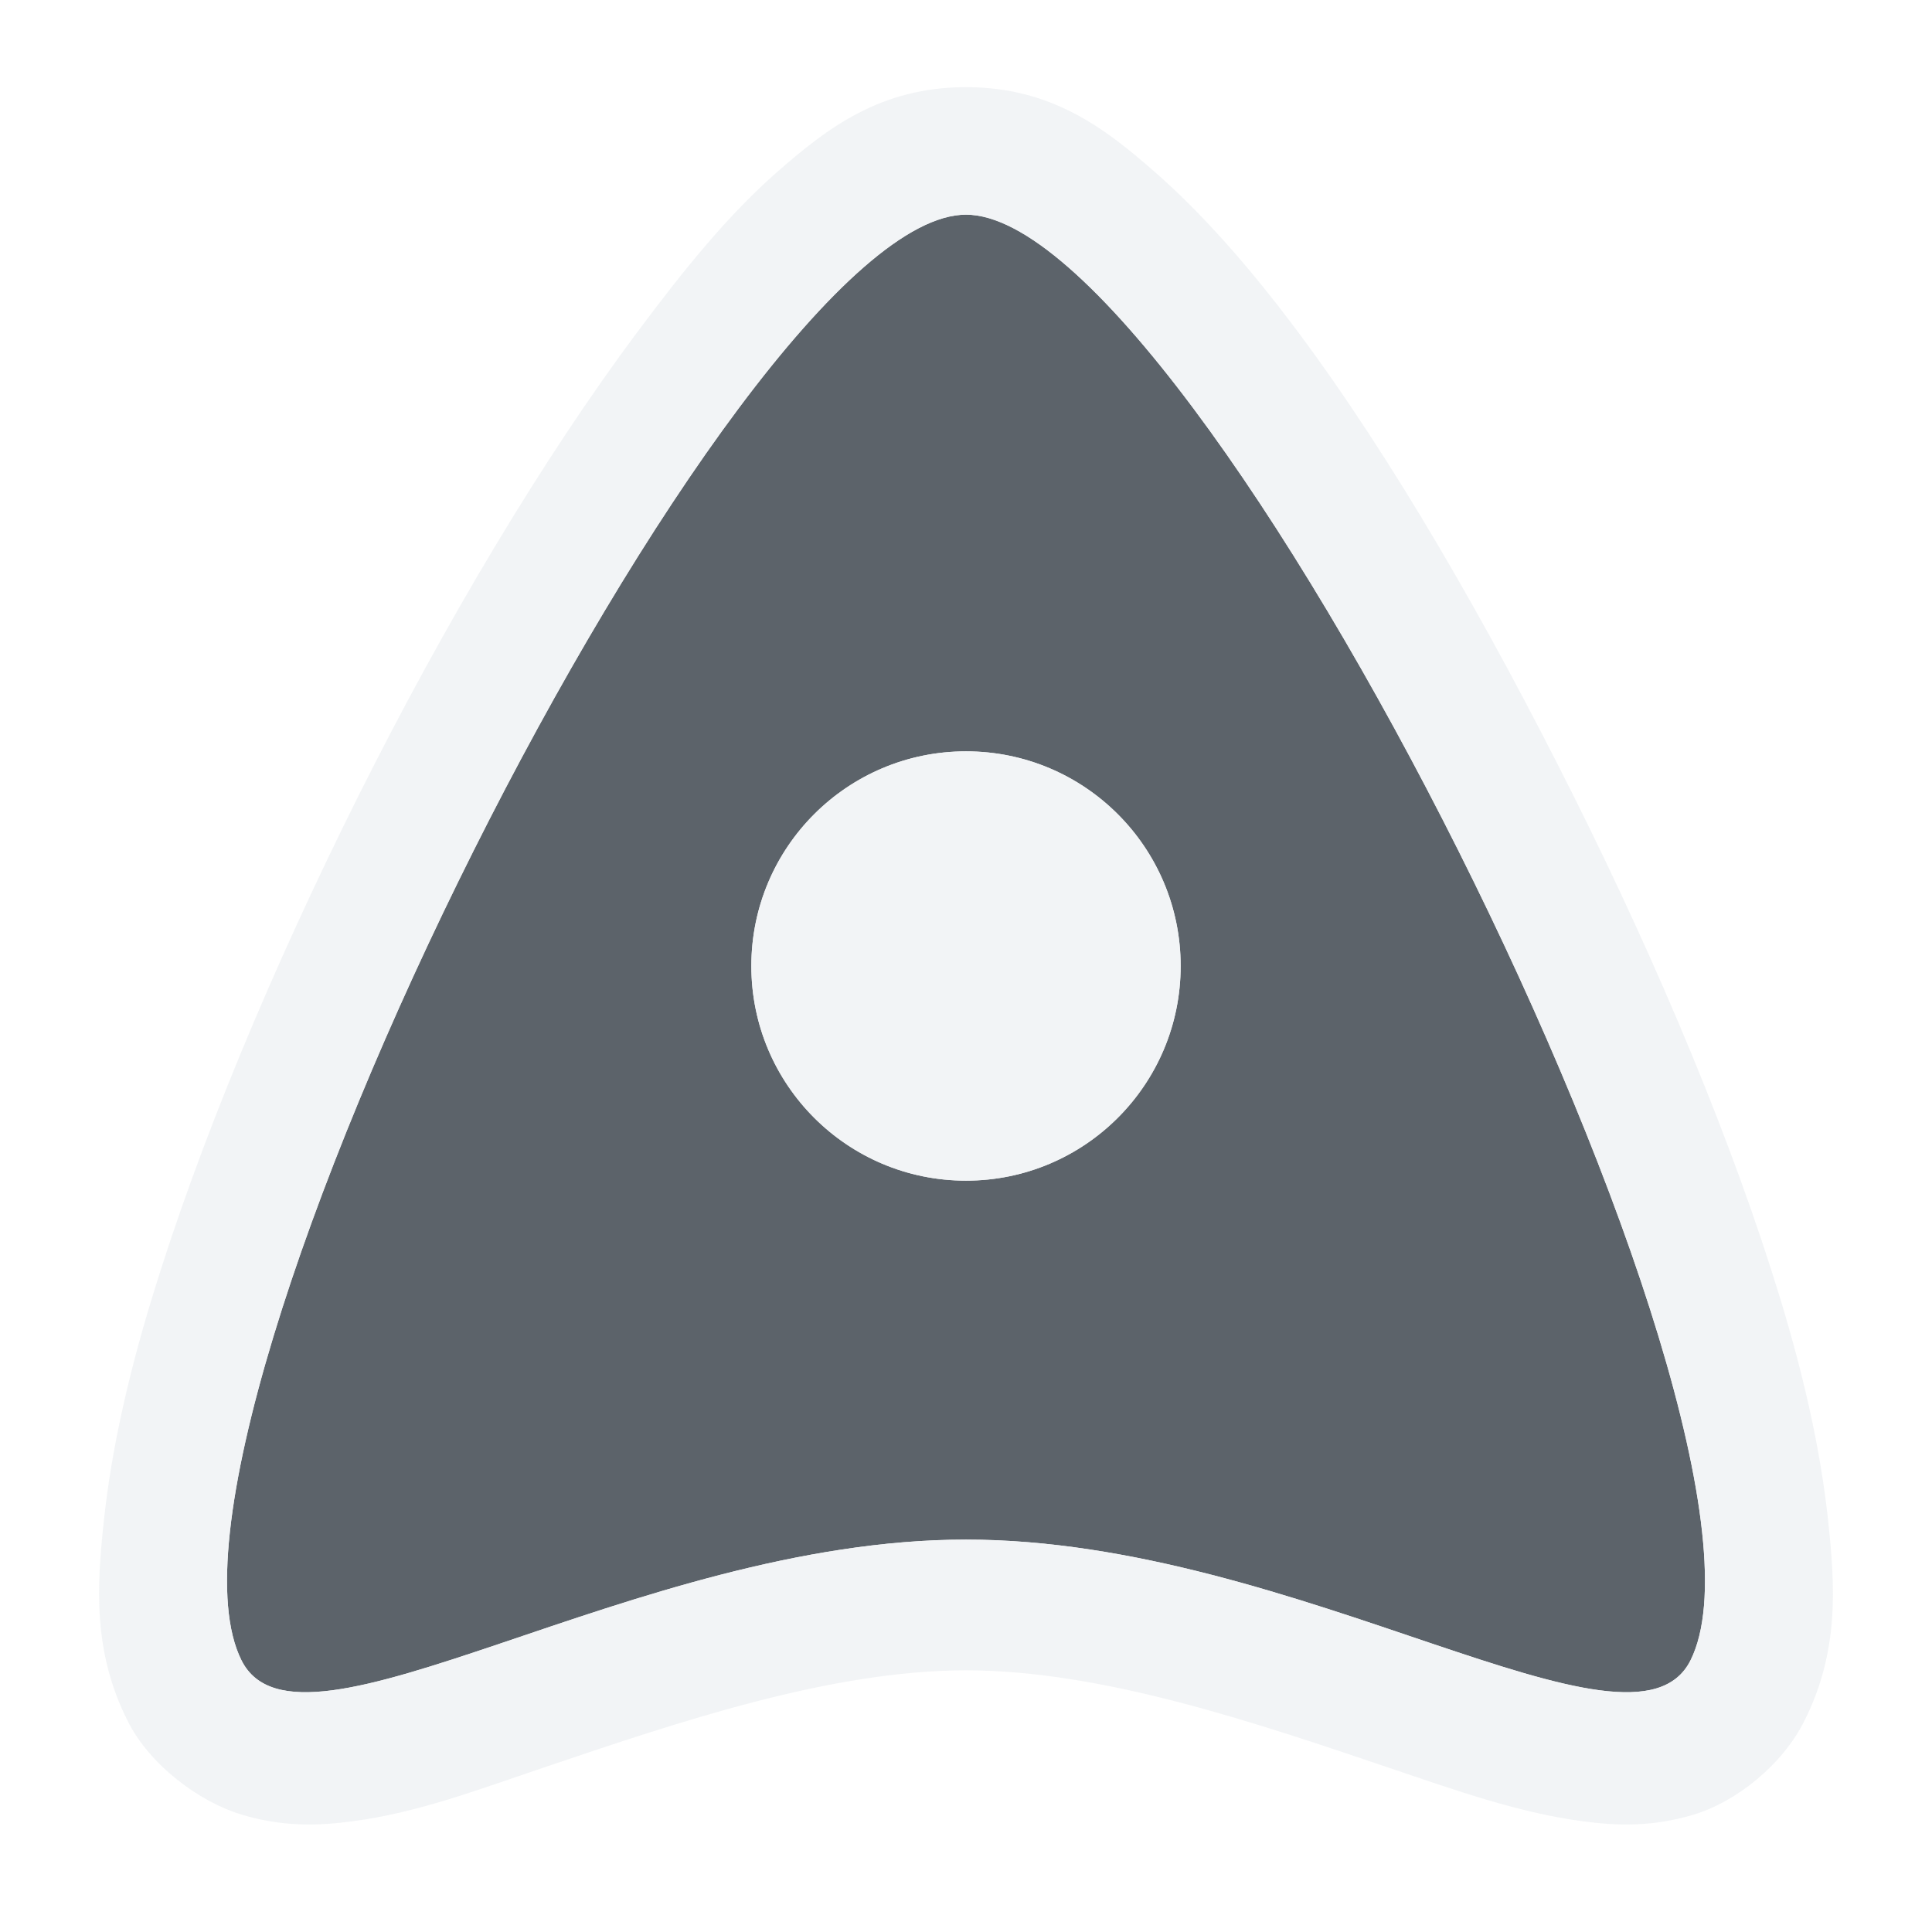
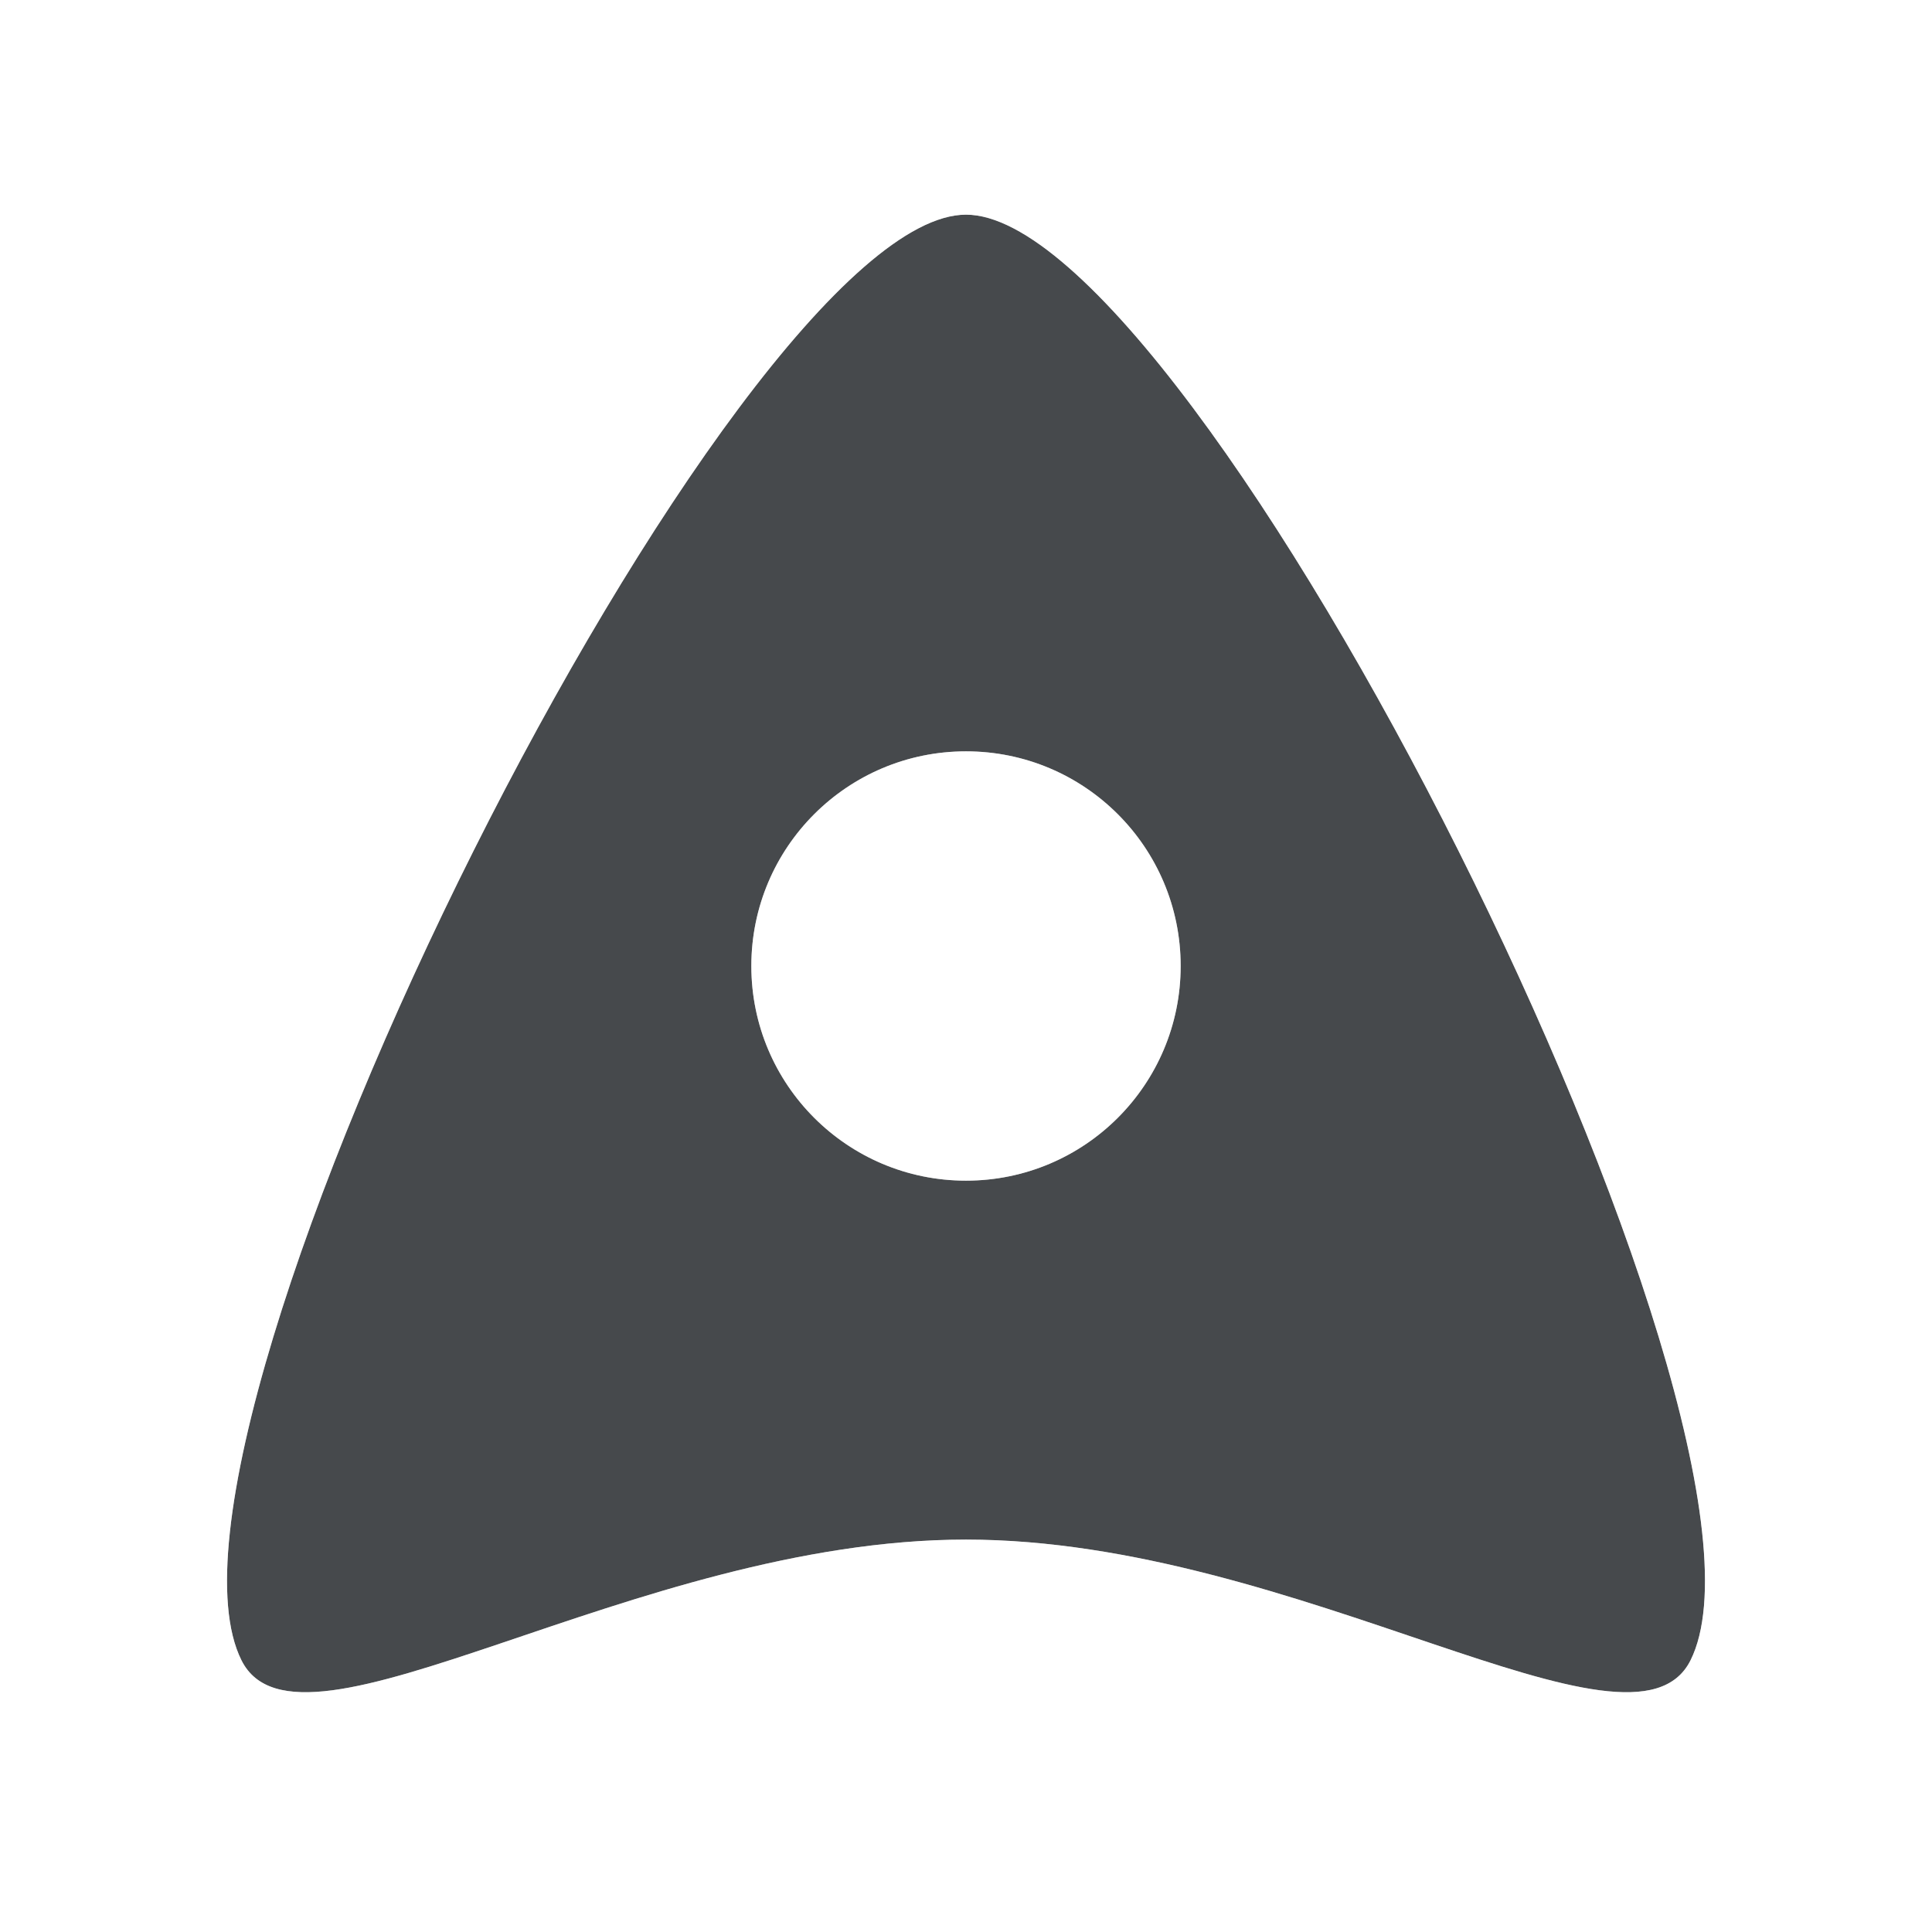
- <svg xmlns="http://www.w3.org/2000/svg" xmlns:xlink="http://www.w3.org/1999/xlink" width="18" height="18" id="svg13094" version="1.1">
-   <defs id="defs13096">
-     <radialGradient xlink:href="#linearGradient3921" id="radialGradient3927" gradientUnits="userSpaceOnUse" gradientTransform="matrix(0,0.8386949,-0.7715992,0,48.34641,-4.19582)" cx="41.22" cy="13.733" fx="41.22" fy="13.733" r="32" />
-     <linearGradient id="linearGradient3921">
-       <stop offset="0" style="stop-color:#ffffff;stop-opacity:1" id="stop3923" />
-       <stop offset="1" style="stop-color:#acc2c0;stop-opacity:1;" id="stop3925" />
-     </linearGradient>
-     <radialGradient xlink:href="#linearGradient3921-2" id="radialGradient3927-0" gradientUnits="userSpaceOnUse" gradientTransform="matrix(0,0.8386949,-0.7715992,0,48.34641,-4.19582)" cx="41.22" cy="13.733" fx="41.22" fy="13.733" r="32" />
-     <linearGradient id="linearGradient3921-2">
-       <stop offset="0" style="stop-color:#ffffff;stop-opacity:1" id="stop3923-3" />
-       <stop offset="1" style="stop-color:#acc2c0;stop-opacity:1;" id="stop3925-2" />
-     </linearGradient>
+ <svg xmlns="http://www.w3.org/2000/svg" id="b" width="18" height="18" version="1.1">
+   <defs id="k">
+     <style id="current-color-scheme" type="text/css">.ColorScheme-Text {color:#090d11;}.ColorScheme-Background{color:#ffffff;}</style>
  </defs>
-   <g transform="translate(9384.308,-4846.199)" id="layer1">
-     <path style="color:#000000;fill:#27303a;fill-opacity:0.753;fill-rule:nonzero;stroke:none;stroke-width:1.842;marker:none;visibility:visible;display:inline;overflow:visible;enable-background:accumulate" d="M 8 1 C 5.844 1 0.172 12.313 1.25 14.469 C 1.789 15.547 4.901 13.344 8 13.344 C 11.099 13.344 14.211 15.547 14.75 14.469 C 15.828 12.313 10.156 1 8 1 z M 8 6 C 9.105 6 10 6.895 10 8 C 10 9.105 9.105 10 8 10 C 6.895 10 6 9.105 6 8 C 6 6.895 6.895 6 8 6 z " transform="translate(-9383.308,4847.199)" id="path3048" />
-     <path style="font-size:medium;font-style:normal;font-variant:normal;font-weight:normal;font-stretch:normal;text-indent:0;text-align:start;text-decoration:none;line-height:normal;letter-spacing:normal;word-spacing:normal;text-transform:none;direction:ltr;block-progression:tb;writing-mode:lr-tb;text-anchor:start;baseline-shift:baseline;color:#000000;fill:#f1f3f5;fill-opacity:0.903;fill-rule:nonzero;stroke:none;stroke-width:2;marker:none;visibility:visible;display:inline;overflow:visible;enable-background:accumulate;font-family:Sans;-inkscape-font-specification:Sans" d="M 8 -0.188 C 7.205 -0.188 6.71 0.192 6.25 0.594 C 5.79 0.996 5.378 1.503 4.938 2.094 C 4.056 3.275 3.144 4.807 2.344 6.406 C 1.544 8.006 0.848 9.666 0.406 11.125 C 0.185 11.855 0.037 12.527 -0.031 13.156 C -0.099 13.785 -0.135 14.386 0.188 15.031 C 0.394 15.445 0.856 15.787 1.25 15.906 C 1.644 16.025 1.977 16.009 2.281 15.969 C 2.89 15.889 3.44 15.679 4.062 15.469 C 5.307 15.048 6.734 14.562 8 14.562 C 9.266 14.562 10.693 15.048 11.938 15.469 C 12.56 15.679 13.141 15.888 13.75 15.969 C 14.055 16.009 14.387 16.025 14.781 15.906 C 15.175 15.787 15.606 15.445 15.812 15.031 C 16.135 14.386 16.099 13.785 16.031 13.156 C 15.963 12.527 15.815 11.855 15.594 11.125 C 15.152 9.666 14.456 8.006 13.656 6.406 C 12.856 4.807 11.975 3.275 11.094 2.094 C 10.653 1.503 10.21 0.996 9.75 0.594 C 9.29 0.192 8.794 -0.188 8 -0.188 z M 8 1 C 10.156 1 15.828 12.313 14.75 14.469 C 14.211 15.547 11.099 13.344 8 13.344 C 4.901 13.344 1.789 15.547 1.25 14.469 C 0.172 12.313 5.844 1 8 1 z M 8 6 C 6.895 6 6 6.895 6 8 C 6 9.105 6.895 10 8 10 C 9.105 10 10 9.105 10 8 C 10 6.895 9.105 6 8 6 z " transform="translate(-9383.308,4847.199)" id="path3003" />
-   </g>
+   <path id="a" class="ColorScheme-Text" d="m9 2c-2.156 0-7.828 11.313-6.75 13.469 0.539 1.078 3.651-1.125 6.75-1.125s6.211 2.203 6.75 1.125c1.078-2.156-4.594-13.469-6.75-13.469zm0 5c1.105 0 2 0.895 2 2s-0.895 2-2 2-2-0.895-2-2 0.895-2 2-2z" style="fill-opacity:.75;fill:currentColor" />
+   <path id="e" class="ColorScheme-Background" d="m9 0.812c-0.794 0-1.29 0.379-1.75 0.781-0.46 0.402-0.872 0.909-1.312 1.5-0.882 1.181-1.794 2.713-2.594 4.312-0.8 1.599-1.496 3.259-1.938 4.719-0.221 0.73-0.369 1.402-0.438 2.031-0.068 0.629-0.104 1.23 0.219 1.875 0.207 0.413 0.668 0.756 1.062 0.875 0.394 0.119 0.727 0.103 1.031 0.062 0.609-0.08 1.159-0.29 1.781-0.5 1.244-0.42 2.672-0.906 3.938-0.906s2.693 0.486 3.938 0.906c0.622 0.21 1.203 0.42 1.812 0.5 0.305 0.04 0.637 0.057 1.031-0.062 0.394-0.119 0.825-0.462 1.031-0.875 0.323-0.645 0.287-1.246 0.219-1.875-0.068-0.629-0.217-1.302-0.438-2.031-0.441-1.459-1.138-3.119-1.938-4.719-0.8-1.599-1.681-3.131-2.562-4.312-0.441-0.591-0.883-1.098-1.344-1.5-0.46-0.402-0.956-0.781-1.75-0.781zm0 1.188c2.156 0 7.828 11.313 6.75 13.469-0.539 1.078-3.651-1.125-6.75-1.125s-6.211 2.203-6.75 1.125c-1.078-2.156 4.594-13.469 6.75-13.469zm0 5c-1.105 0-2 0.895-2 2s0.895 2 2 2 2-0.895 2-2-0.895-2-2-2z" style="fill-opacity:.5;fill:currentColor" />
</svg>
